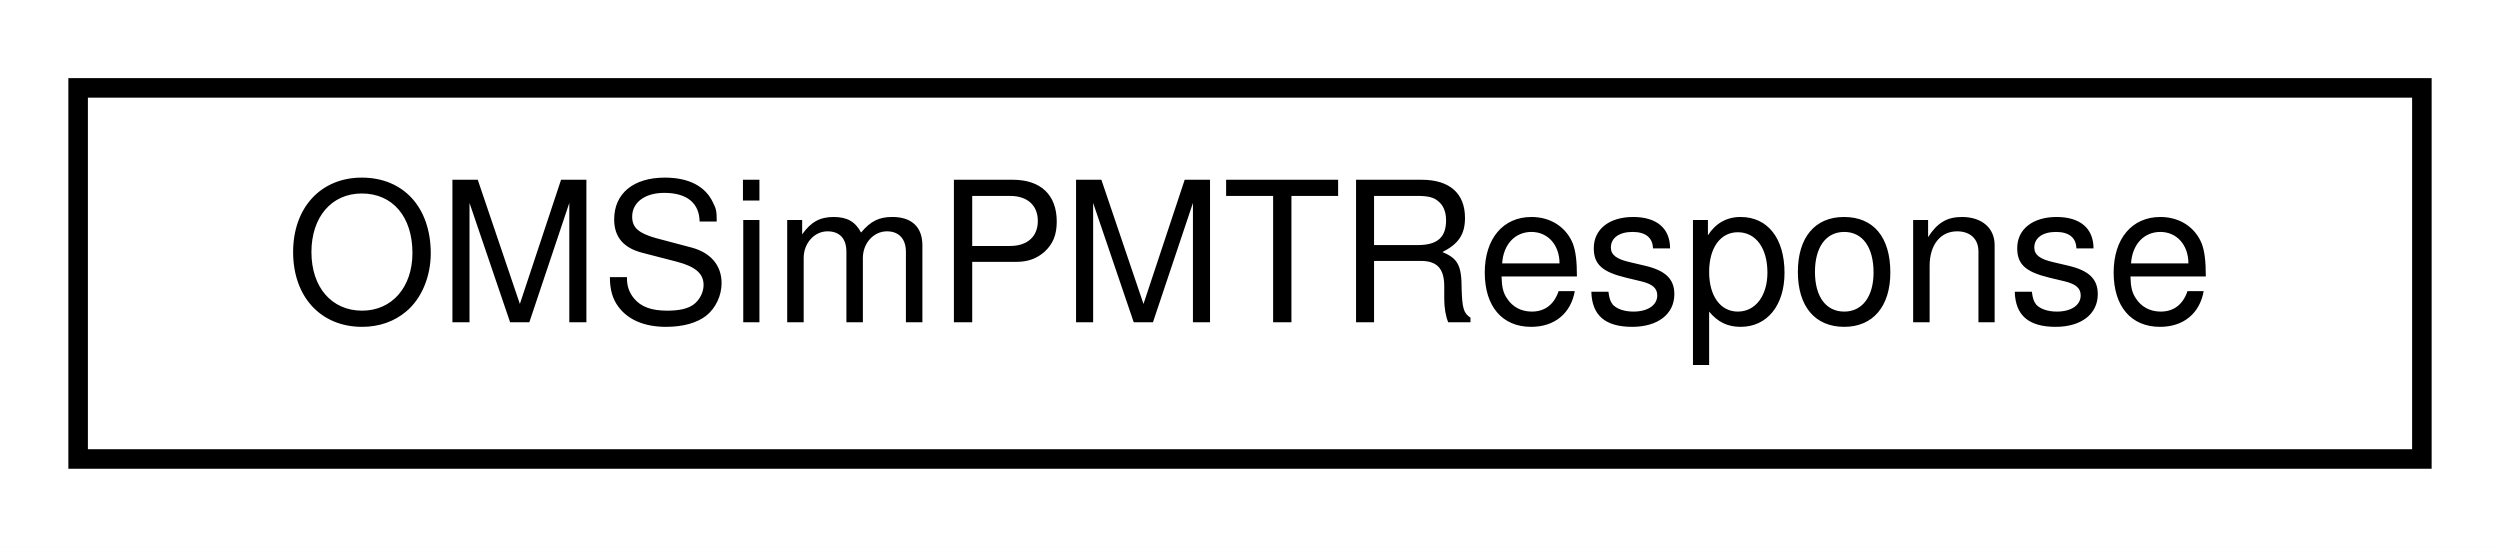
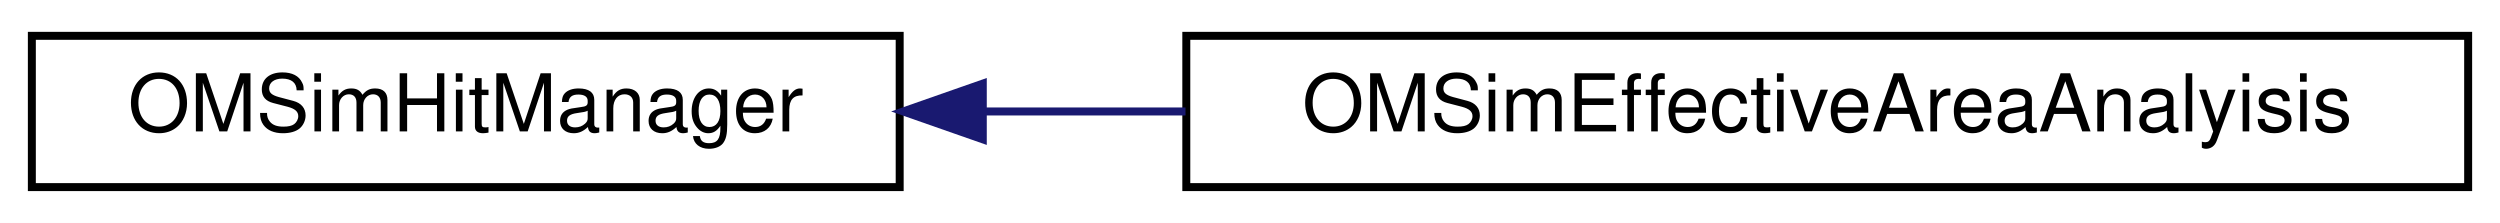
- <svg xmlns="http://www.w3.org/2000/svg" xmlns:xlink="http://www.w3.org/1999/xlink" width="128pt" height="28pt" viewBox="0.00 0.00 128.00 28.00">
+ <svg xmlns="http://www.w3.org/2000/svg" xmlns:xlink="http://www.w3.org/1999/xlink" width="314pt" height="28pt" viewBox="0.00 0.00 314.00 28.00">
  <g id="graph0" class="graph" transform="scale(1 1) rotate(0) translate(4 24)">
-     <polygon fill="white" stroke="transparent" points="-4,4 -4,-24 124,-24 124,4 -4,4" />
+     <polygon fill="white" stroke="transparent" points="-4,4 -4,-24 310,-24 310,4 -4,4" />
    <g id="node1" class="node">
      <g id="a_node1">
-         <a xlink:href="class_o_m_sim_p_m_t_response.html" target="_top" xlink:title=" ">
-           <polygon fill="white" stroke="black" points="0,-0.5 0,-19.5 120,-19.5 120,-0.5 0,-0.5" />
-           <text text-anchor="middle" x="60" y="-7.5" font-family="Helvetica,sans-Serif" font-size="10.00">OMSimPMTResponse</text>
+         <a xlink:href="class_o_m_sim_hit_manager.html" target="_top" xlink:title="This class is responsible for managing info of detected photons and writing the results in the desire...">
+           <polygon fill="white" stroke="black" points="0,-0.5 0,-19.5 109,-19.5 109,-0.5 0,-0.5" />
+           <text text-anchor="middle" x="54.5" y="-7.5" font-family="Helvetica,sans-Serif" font-size="10.00">OMSimHitManager</text>
        </a>
      </g>
    </g>
+     <g id="node2" class="node">
+       <g id="a_node2">
+         <a xlink:href="class_o_m_sim_effective_area_analyisis.html" target="_top" xlink:title=" ">
+           <polygon fill="white" stroke="black" points="145,-0.5 145,-19.5 306,-19.5 306,-0.5 145,-0.5" />
+           <text text-anchor="middle" x="225.5" y="-7.5" font-family="Helvetica,sans-Serif" font-size="10.00">OMSimEffectiveAreaAnalyisis</text>
+         </a>
+       </g>
+     </g>
+     <g id="edge1" class="edge">
+       <path fill="none" stroke="midnightblue" d="M119.7,-10C127.94,-10 136.45,-10 144.9,-10" />
+       <polygon fill="midnightblue" stroke="midnightblue" points="119.44,-6.5 109.44,-10 119.44,-13.5 119.44,-6.5" />
+     </g>
  </g>
</svg>
